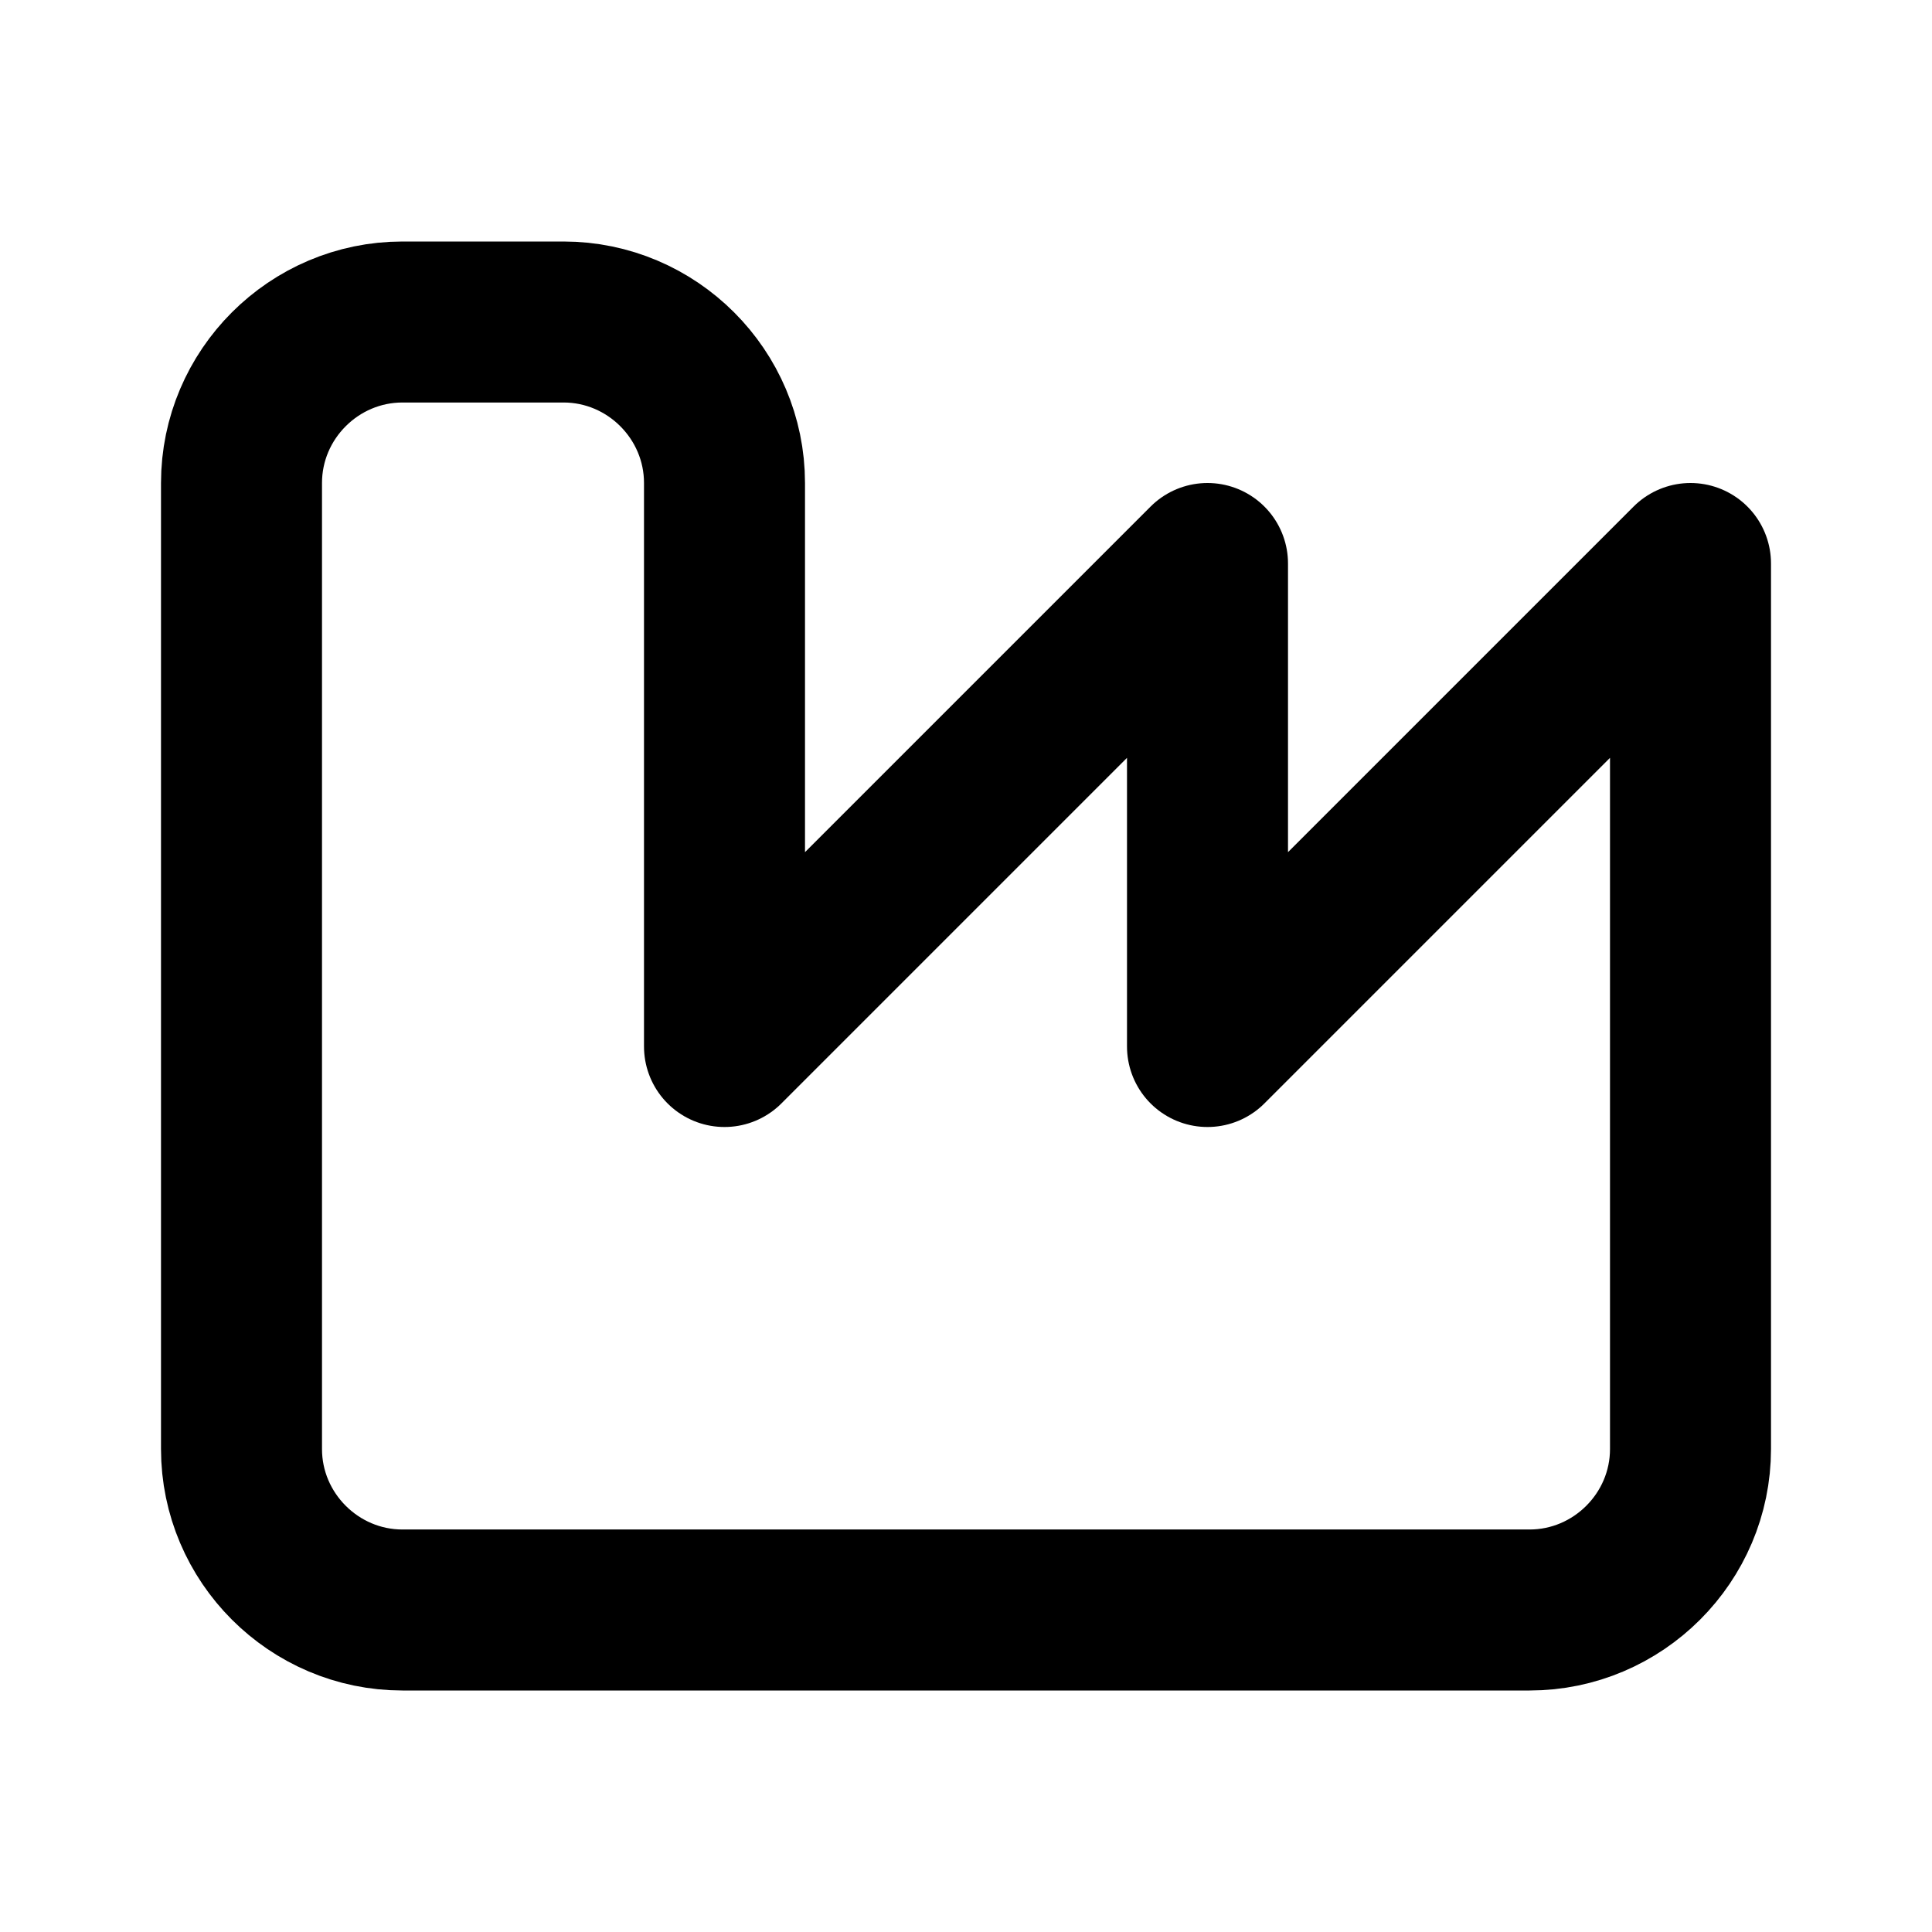
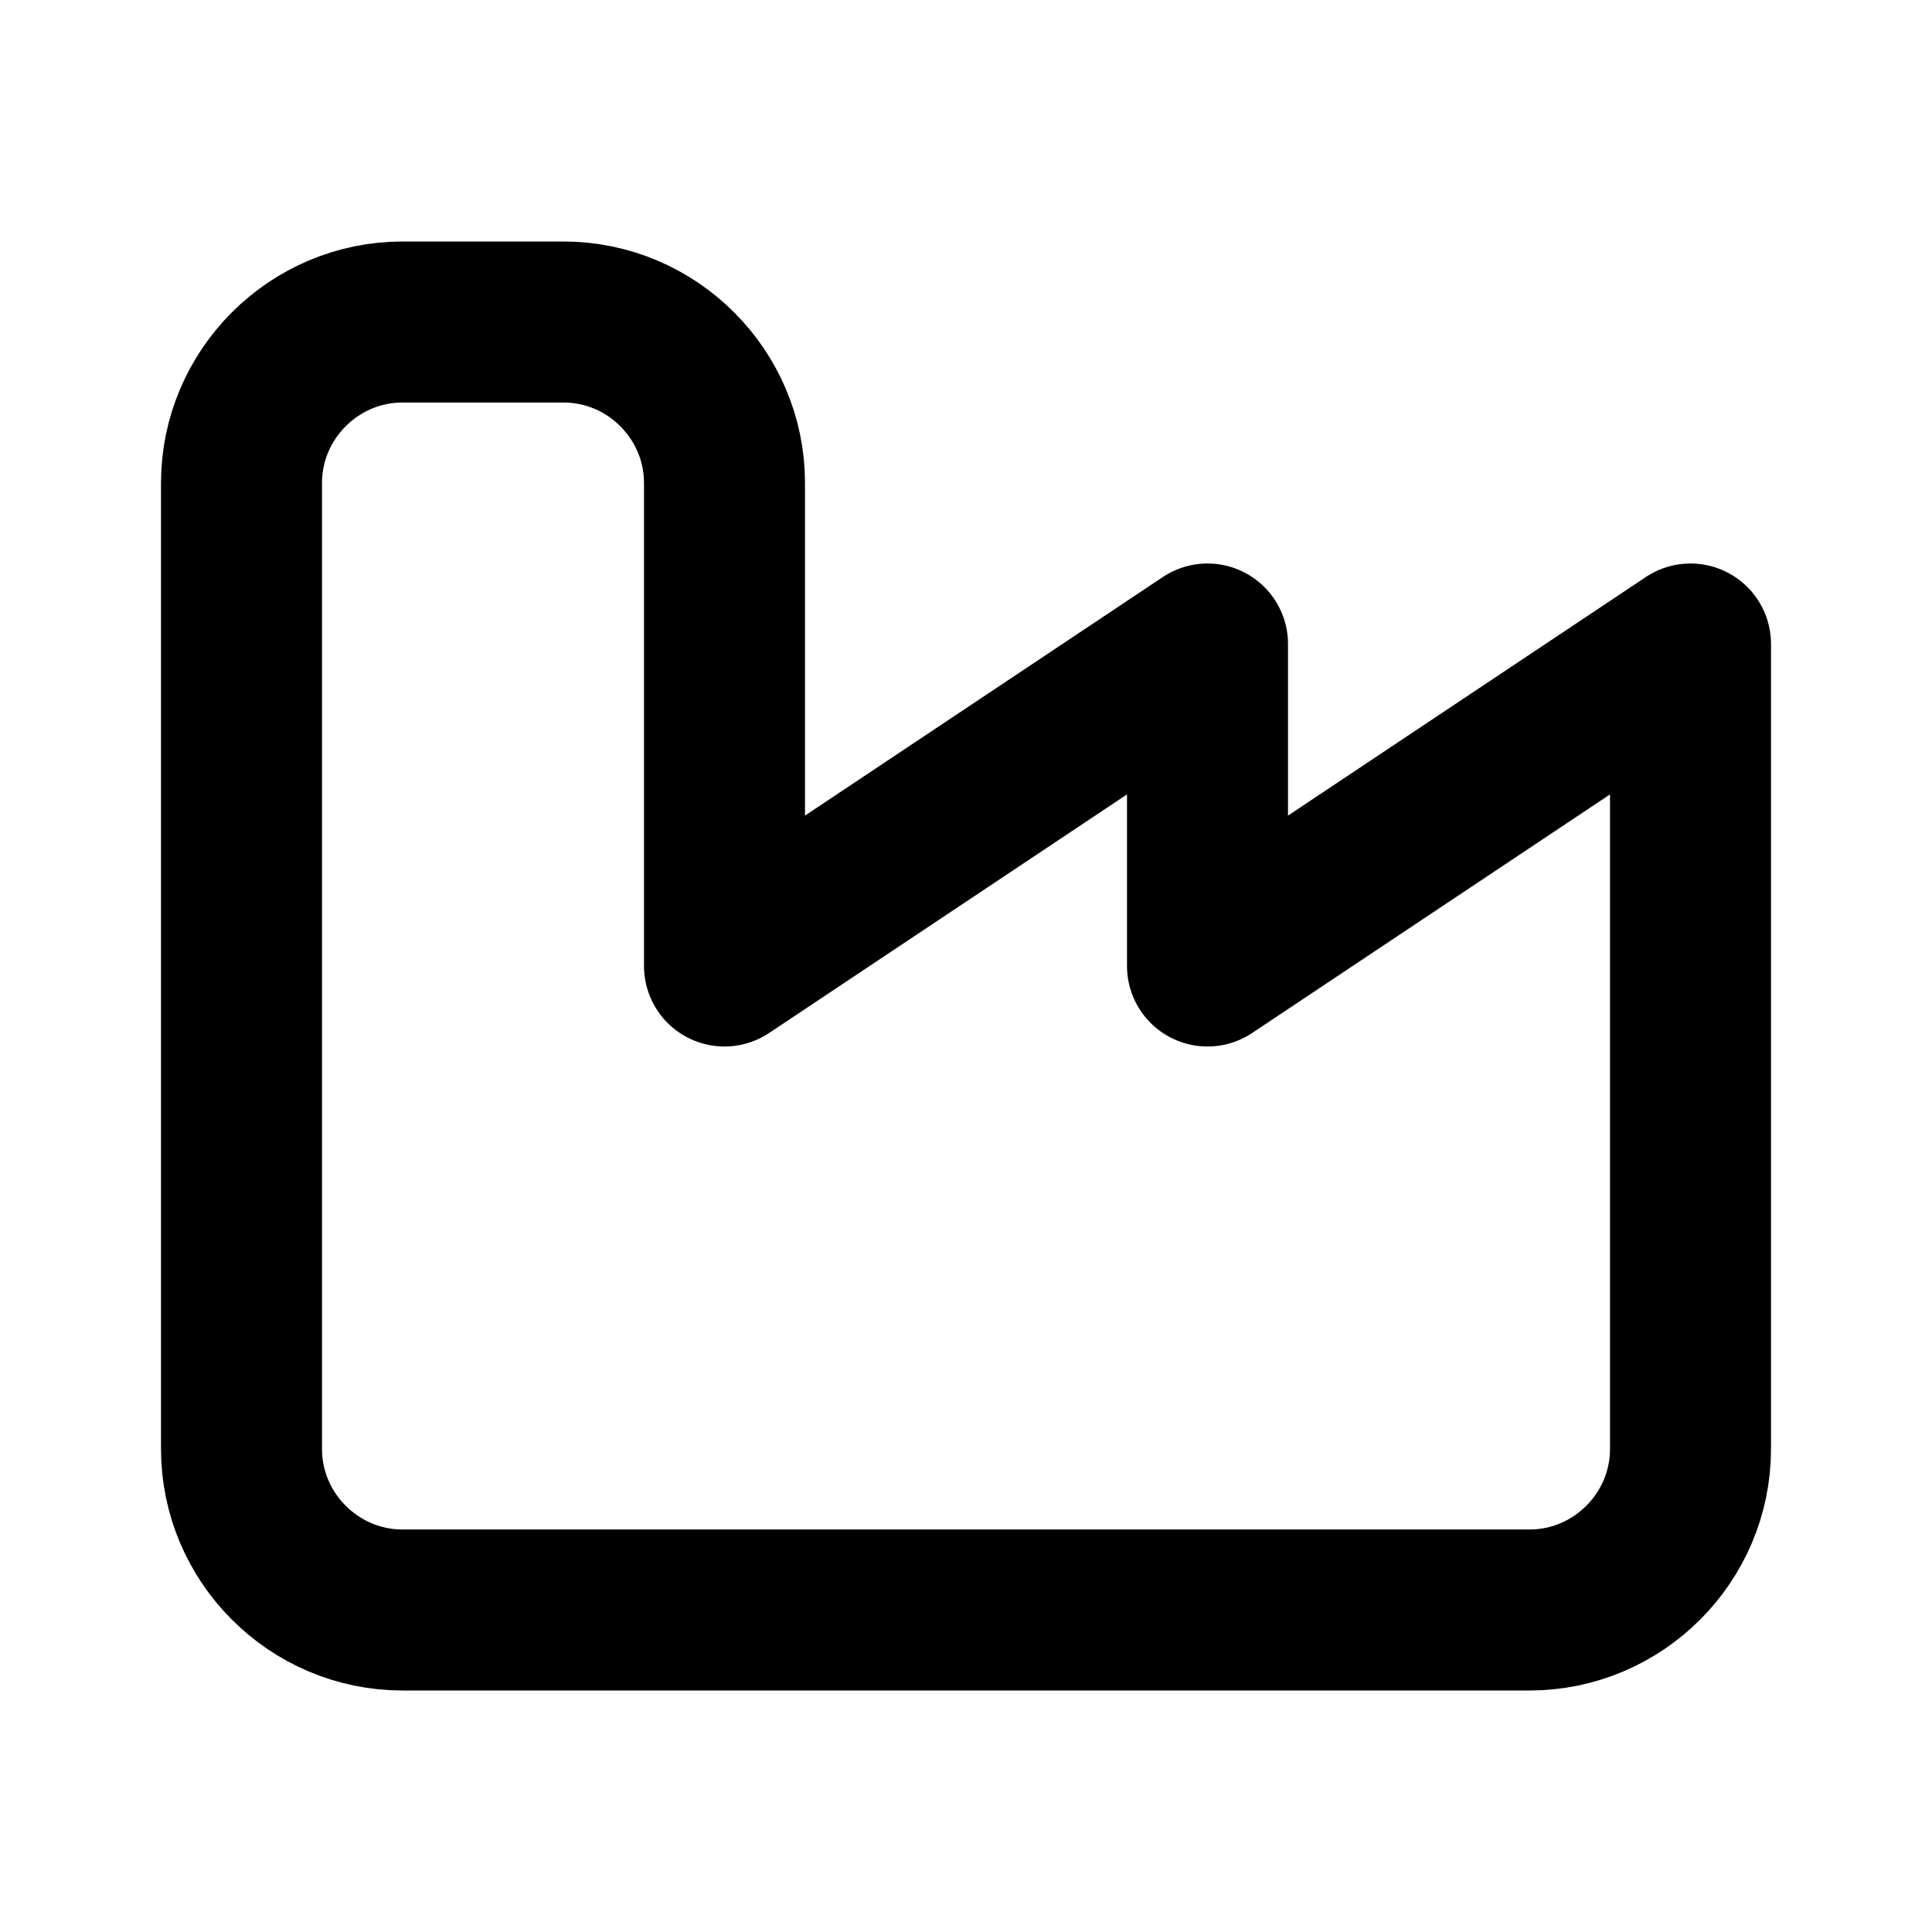
<svg xmlns="http://www.w3.org/2000/svg" width="24" height="24" viewBox="0 0 24 24" fill="none" stroke="currentColor" stroke-width="2" stroke-linecap="round" stroke-linejoin="round">
-   <path d="M3 18c0 1.1.9 2 2 2h14c1.1 0 2-.9 2-2V7l-6 6V7l-6 6V6c0-1.1-.9-2-2-2H5c-1.1 0-2 .9-2 2v12Z" />
+   <path d="M3 18c0 1.1.9 2 2 2h14c1.1 0 2-.9 2-2V8l-6 4V8l-6 4V6c0-1.1-.9-2-2-2H5c-1.1 0-2 .9-2 2v12Z" />
</svg>
